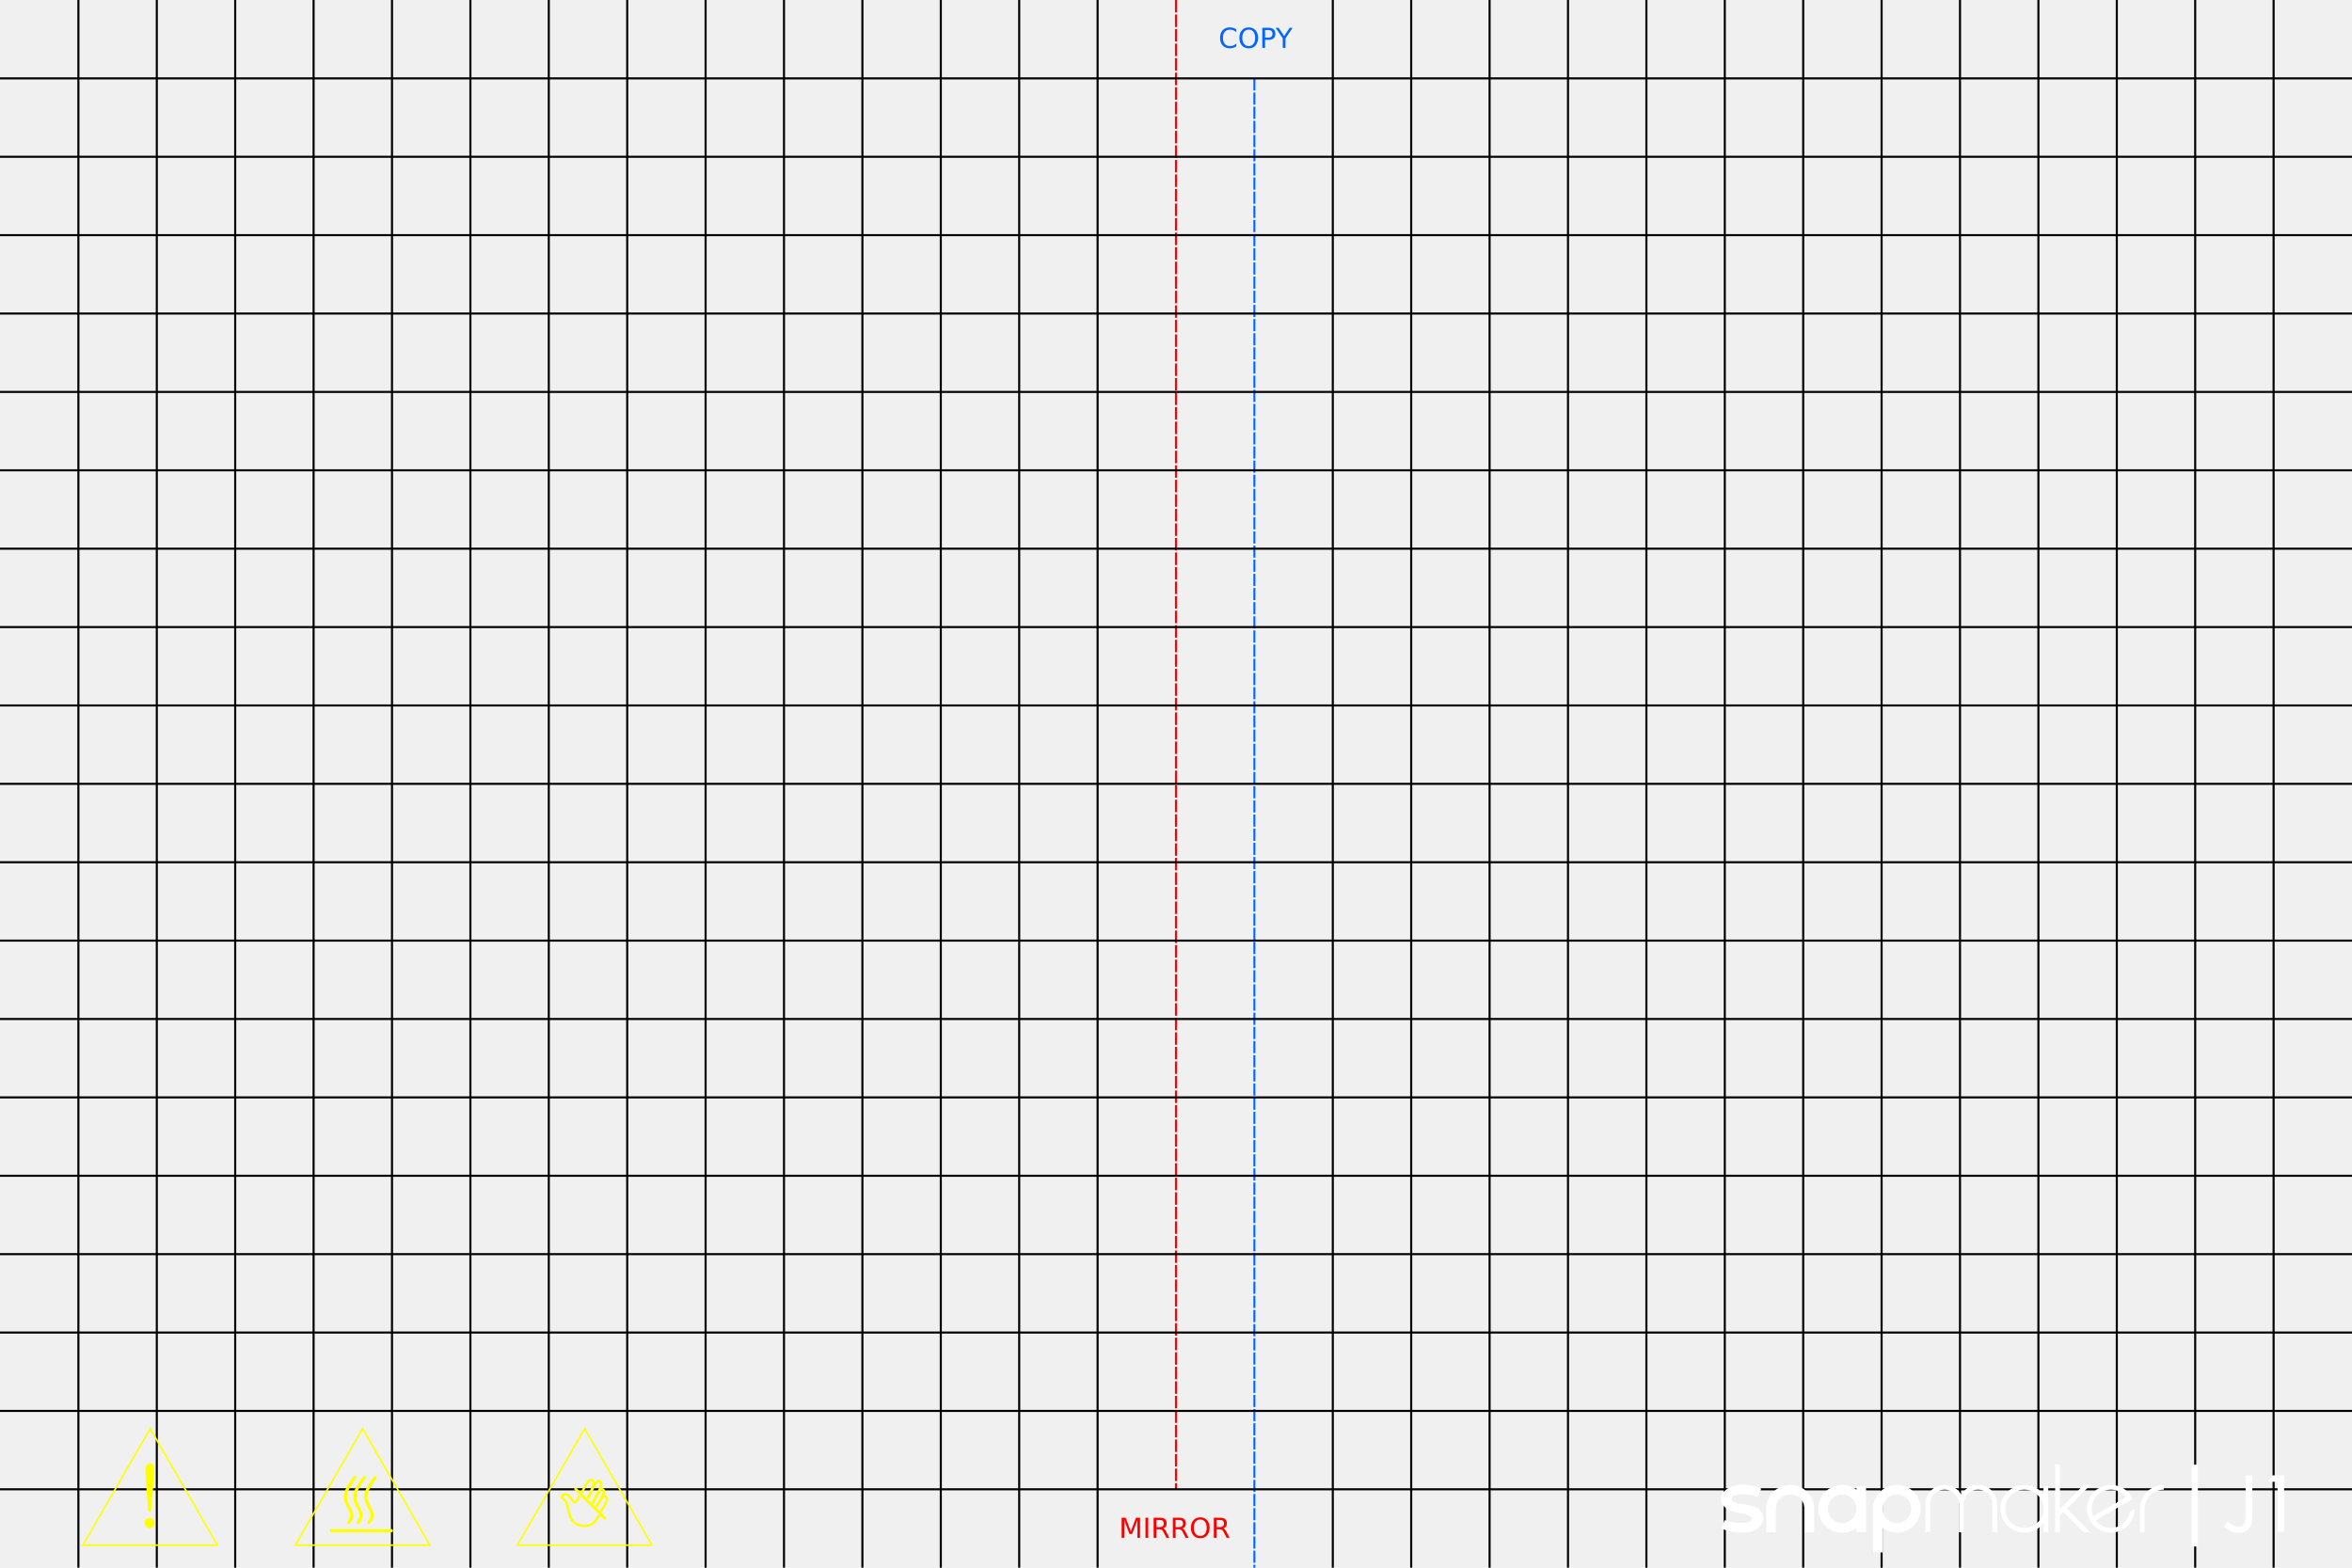
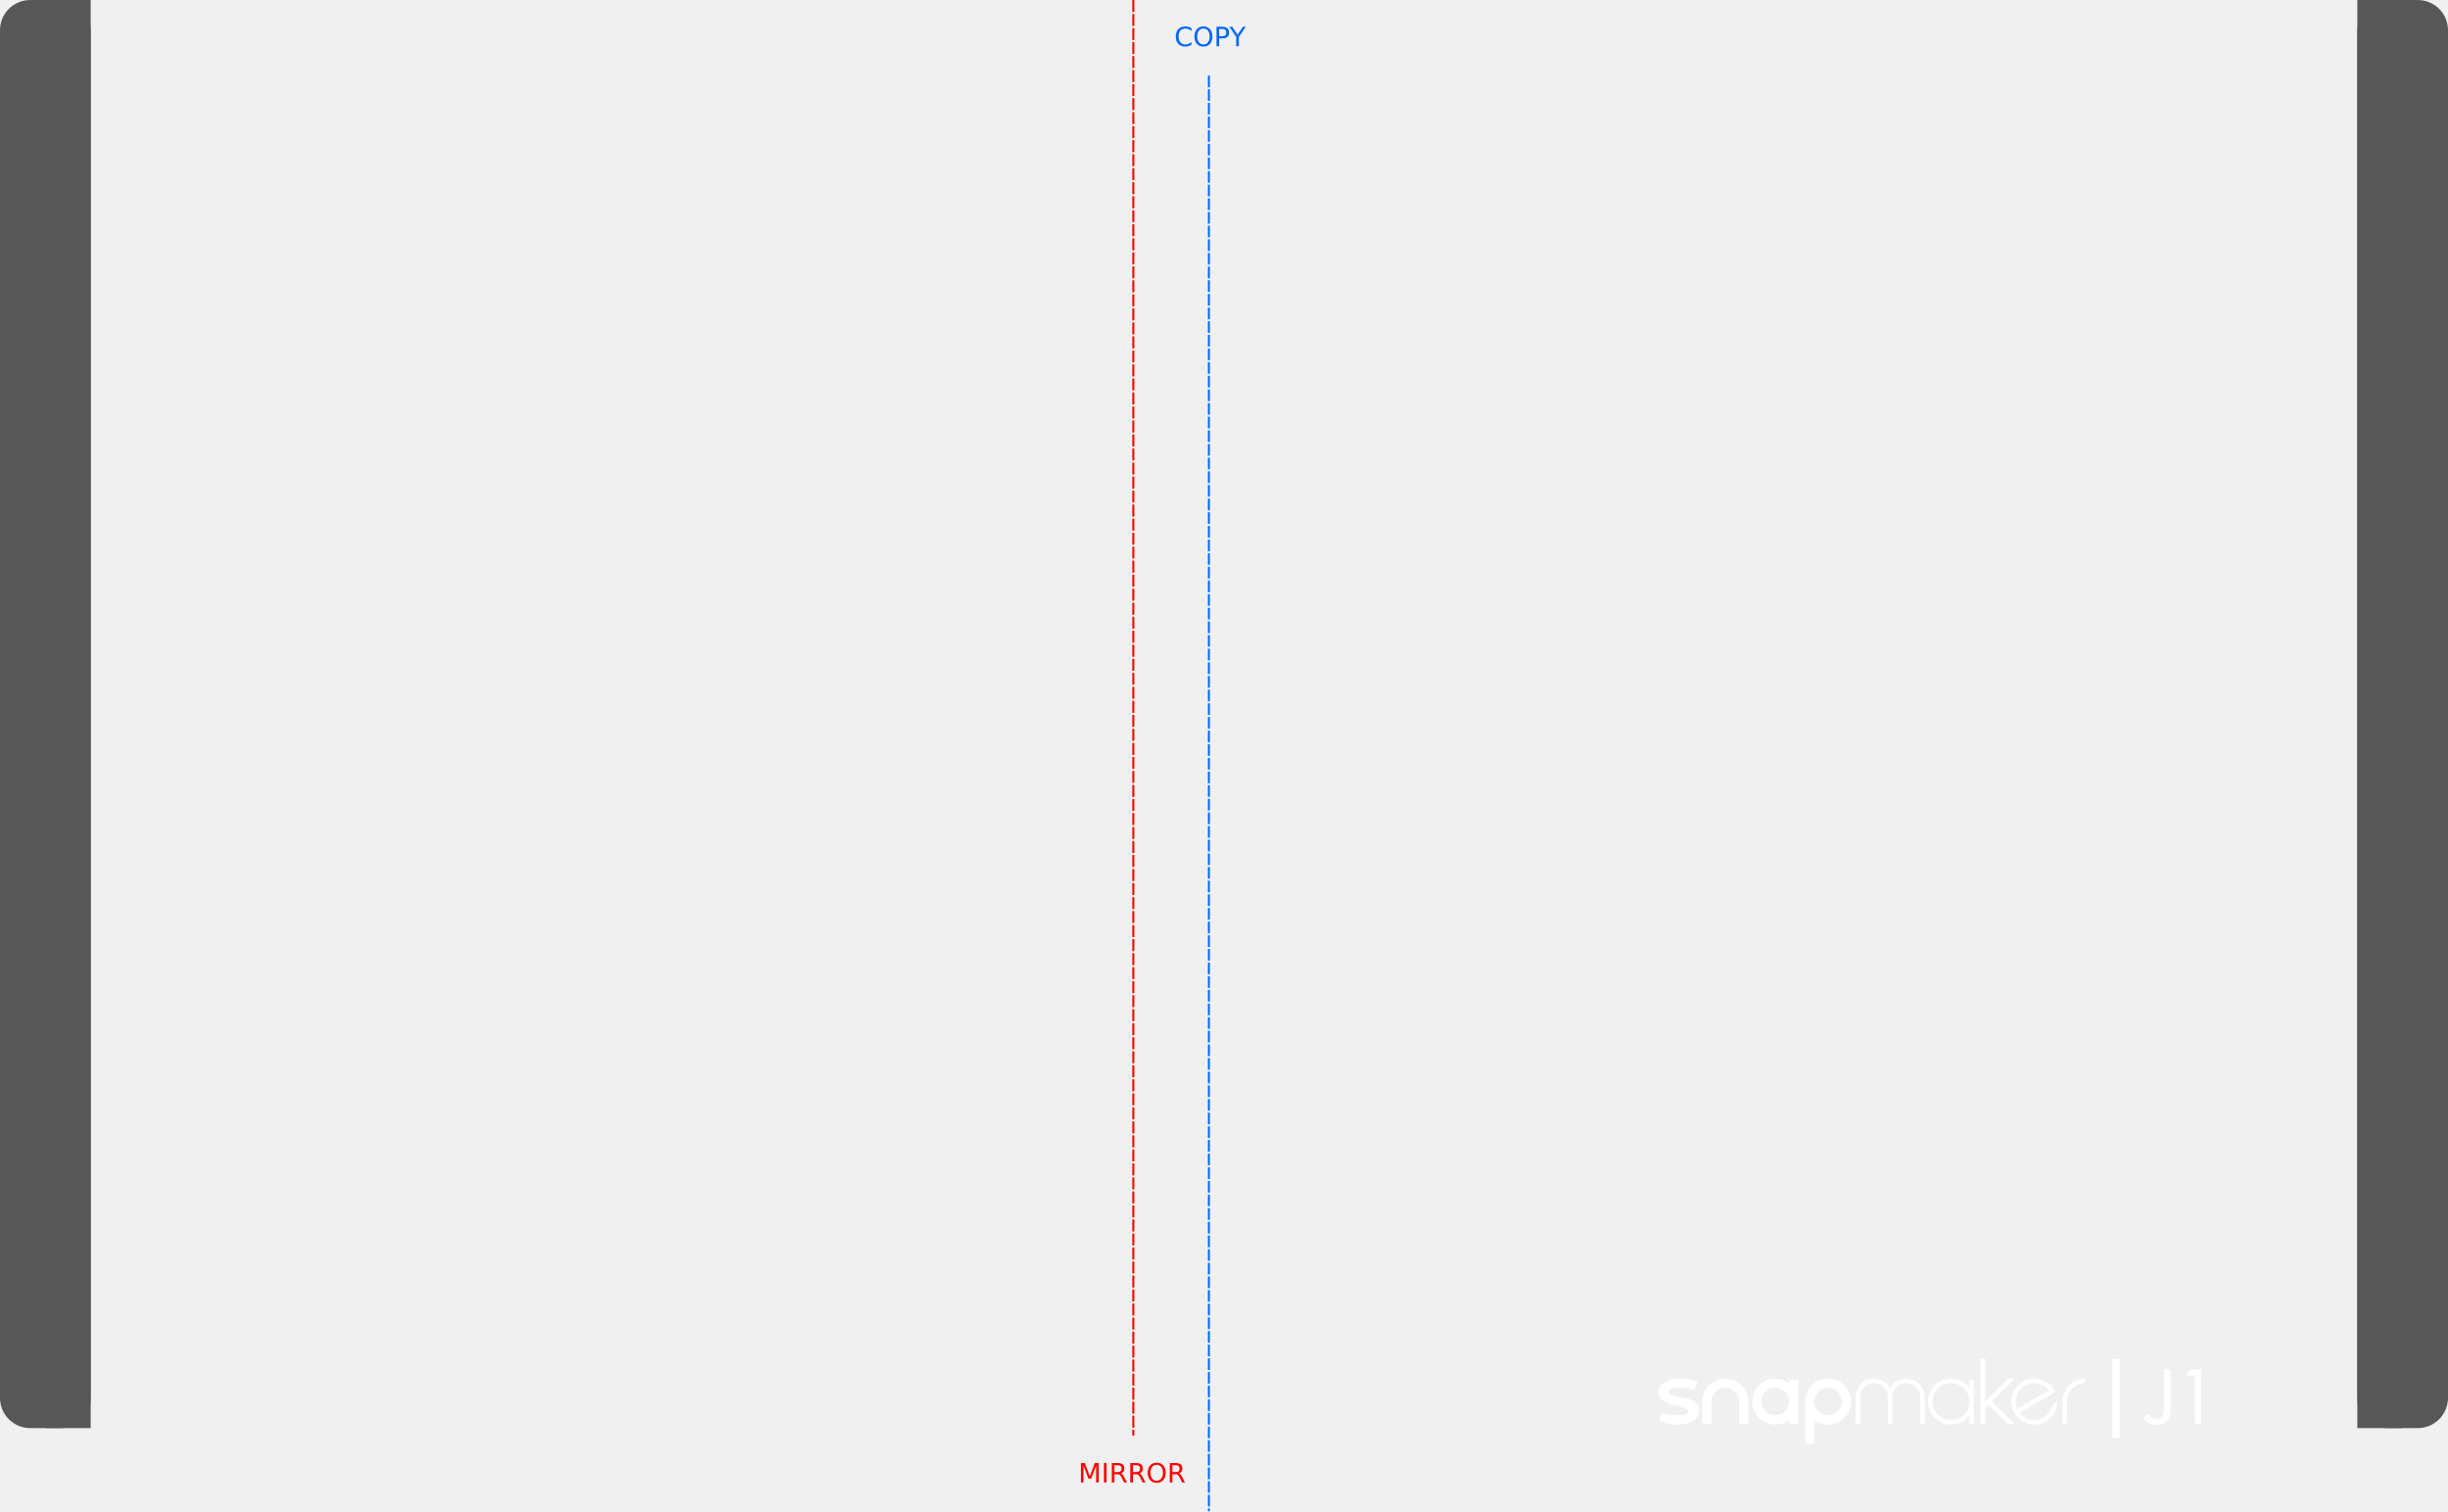
- <svg xmlns="http://www.w3.org/2000/svg" xml:space="preserve" id="svg5" version="1.1" viewBox="0 0 300 200" height="200mm" width="300mm">
-   <defs id="defs2">
-     <clipPath id="clipPath16">
-       <path d="M 0,858.9 H 1207.6 V 0 H 0 Z" id="path362" />
-     </clipPath>
-   </defs>
-   <g id="g15224" style="display:inline">
-     <g id="g15076" style="display:inline">
-       <path style="fill:none;stroke:#000000;stroke-width:0.265" d="M 10,0 V 200" id="path15018" />
-       <path style="fill:none;stroke:#000000;stroke-width:0.265" d="M 20,0 V 200" id="path15020" />
-       <path style="fill:none;stroke:#000000;stroke-width:0.265" d="M 30,0 V 200" id="path15022" />
-       <path style="fill:none;stroke:#000000;stroke-width:0.265" d="M 40,0 V 200" id="path15024" />
-       <path style="fill:none;stroke:#000000;stroke-width:0.265" d="M 50,0 V 200" id="path15026" />
-       <path style="fill:none;stroke:#000000;stroke-width:0.265" d="M 60,0 V 200" id="path15028" />
-       <path style="fill:none;stroke:#000000;stroke-width:0.265" d="M 70,0 V 200" id="path15030" />
-       <path style="fill:none;stroke:#000000;stroke-width:0.265" d="M 80,0 V 200" id="path15032" />
-       <path style="fill:none;stroke:#000000;stroke-width:0.265" d="M 90,0 V 200" id="path15034" />
-       <path style="fill:none;stroke:#000000;stroke-width:0.265" d="M 100,0 V 200" id="path15036" />
-       <path style="fill:none;stroke:#000000;stroke-width:0.265" d="M 110,0 V 200" id="path15038" />
-       <path style="fill:none;stroke:#000000;stroke-width:0.265" d="M 120,0 V 200" id="path15040" />
-       <path style="fill:none;stroke:#000000;stroke-width:0.265" d="M 130,0 V 200" id="path15042" />
-       <path style="fill:none;stroke:#000000;stroke-width:0.265" d="M 140,0 V 200" id="path15044" />
-       <path style="display:inline;fill:#00112b;stroke:#0066ff;stroke-width:0.258;stroke-dasharray:1.548, 0.258;stroke-dashoffset:0;stroke-opacity:1" d="M 160,10 V 200" id="path15048" />
-       <path style="fill:none;stroke:#ff0000;stroke-width:0.265;stroke-dasharray:1.59, 0.265;stroke-dashoffset:0;stroke-opacity:1" d="M 150,0 V 190" id="path15046" />
-       <path style="fill:none;stroke:#000000;stroke-width:0.265" d="M 170,0 V 200" id="path15050" />
-       <path style="fill:none;stroke:#000000;stroke-width:0.265" d="M 180,0 V 200" id="path15052" />
-       <path style="fill:none;stroke:#000000;stroke-width:0.265" d="M 190,0 V 200" id="path15054" />
-       <path style="fill:none;stroke:#000000;stroke-width:0.265" d="M 200,0 V 200" id="path15056" />
-       <path style="fill:none;stroke:#000000;stroke-width:0.265" d="M 210,0 V 200" id="path15058" />
-       <path style="fill:none;stroke:#000000;stroke-width:0.265" d="M 220,0 V 200" id="path15060" />
-       <path style="fill:none;stroke:#000000;stroke-width:0.265" d="M 230,0 V 200" id="path15062" />
-       <path style="fill:none;stroke:#000000;stroke-width:0.265" d="M 240,0 V 200" id="path15064" />
-       <path style="fill:none;stroke:#000000;stroke-width:0.265" d="M 250,0 V 200" id="path15066" />
-       <path style="fill:none;stroke:#000000;stroke-width:0.265" d="M 260,0 V 200" id="path15068" />
-       <path style="fill:none;stroke:#000000;stroke-width:0.265" d="M 270,0 V 200" id="path15070" />
-       <path style="fill:none;stroke:#000000;stroke-width:0.265" d="M 280,0 V 200" id="path15072" />
-       <path style="fill:none;stroke:#000000;stroke-width:0.265" d="M 290,0 V 200" id="path15074" />
-       <g aria-label="MIRROR" id="text16399" style="font-size:10.583px;line-height:1.25;letter-spacing:0px;word-spacing:0px;display:inline;stroke-width:0.265">
-         <path d="m 143.064,193.622 h 0.518 l 0.656,1.75 0.66,-1.75 h 0.518 v 2.572 h -0.339 v -2.258 l -0.663,1.764 h -0.35 l -0.663,-1.764 v 2.258 h -0.338 z" style="font-size:3.528px;-inkscape-font-specification:'sans-serif, Normal';fill:#ff0000" id="path17403" />
-         <path d="m 146.107,193.622 h 0.348 v 2.572 h -0.348 z" style="font-size:3.528px;-inkscape-font-specification:'sans-serif, Normal';fill:#ff0000" id="path17405" />
-         <path d="m 148.367,194.988 q 0.112,0.038 0.217,0.162 0.107,0.124 0.214,0.341 l 0.353,0.703 h -0.374 l -0.329,-0.66 q -0.127,-0.258 -0.248,-0.343 -0.119,-0.084 -0.326,-0.084 h -0.379 v 1.087 h -0.348 v -2.572 h 0.785 q 0.441,0 0.658,0.184 0.217,0.184 0.217,0.556 0,0.243 -0.114,0.403 -0.112,0.16 -0.327,0.222 z m -0.872,-1.08 v 0.913 h 0.438 q 0.252,0 0.379,-0.115 0.129,-0.117 0.129,-0.343 0,-0.226 -0.129,-0.339 -0.127,-0.115 -0.379,-0.115 z" style="font-size:3.528px;-inkscape-font-specification:'sans-serif, Normal';fill:#ff0000" id="path17407" />
-         <path d="m 150.818,194.988 q 0.112,0.038 0.217,0.162 0.107,0.124 0.214,0.341 l 0.353,0.703 h -0.374 l -0.329,-0.66 q -0.127,-0.258 -0.248,-0.343 -0.119,-0.084 -0.326,-0.084 h -0.379 v 1.087 h -0.348 v -2.572 h 0.785 q 0.441,0 0.658,0.184 0.217,0.184 0.217,0.556 0,0.243 -0.114,0.403 -0.112,0.16 -0.327,0.222 z m -0.872,-1.08 v 0.913 h 0.438 q 0.251,0 0.379,-0.115 0.129,-0.117 0.129,-0.343 0,-0.226 -0.129,-0.339 -0.127,-0.115 -0.379,-0.115 z" style="font-size:3.528px;-inkscape-font-specification:'sans-serif, Normal';fill:#ff0000" id="path17409" />
-         <path d="m 153.094,193.858 q -0.379,0 -0.603,0.282 -0.222,0.282 -0.222,0.77 0,0.486 0.222,0.768 0.224,0.282 0.603,0.282 0.379,0 0.599,-0.282 0.222,-0.282 0.222,-0.768 0,-0.487 -0.222,-0.77 -0.22,-0.282 -0.599,-0.282 z m 0,-0.282 q 0.541,0 0.865,0.363 0.324,0.362 0.324,0.972 0,0.608 -0.324,0.972 -0.324,0.362 -0.865,0.362 -0.543,0 -0.868,-0.362 -0.324,-0.362 -0.324,-0.972 0,-0.61 0.324,-0.972 0.326,-0.363 0.868,-0.363 z" style="font-size:3.528px;-inkscape-font-specification:'sans-serif, Normal';fill:#ff0000" id="path17411" />
-         <path d="m 156.046,194.988 q 0.112,0.038 0.217,0.162 0.107,0.124 0.214,0.341 l 0.353,0.703 h -0.374 l -0.329,-0.66 q -0.127,-0.258 -0.248,-0.343 -0.119,-0.084 -0.326,-0.084 h -0.379 v 1.087 h -0.348 v -2.572 h 0.785 q 0.441,0 0.658,0.184 0.217,0.184 0.217,0.556 0,0.243 -0.114,0.403 -0.112,0.16 -0.327,0.222 z m -0.872,-1.08 v 0.913 h 0.438 q 0.251,0 0.379,-0.115 0.129,-0.117 0.129,-0.343 0,-0.226 -0.129,-0.339 -0.127,-0.115 -0.379,-0.115 z" style="font-size:3.528px;-inkscape-font-specification:'sans-serif, Normal';fill:#ff0000" id="path17413" />
+ <svg xmlns="http://www.w3.org/2000/svg" width="324px" height="200px" viewBox="0 0 324 200" version="1.1">
+   <g id="Page-1" stroke="none" stroke-width="1" fill="none" fill-rule="evenodd">
+     <g id="J1_texture">
+       <g id="g15076" transform="translate(9.5, 0)">
+         <line x1="150.5" y1="10" x2="150.5" y2="200" id="path15048" stroke="#0066FF" stroke-width="0.258" fill="#00112B" fill-rule="nonzero" stroke-dasharray="1.548,0.258" />
+         <line x1="140.5" y1="0" x2="140.5" y2="190" id="path15046" stroke="#FF0000" stroke-width="0.265" stroke-dasharray="1.59,0.265" />
+         <g id="text16399" transform="translate(133.5635, 193.5759)" fill="#FF0000" fill-rule="nonzero">
+           <polygon id="path17403" points="2.84217094e-14 0.047 0.518 0.047 1.175 1.797 1.835 0.047 2.353 0.047 2.353 2.618 2.014 2.618 2.014 0.36 1.35 2.124 1.001 2.124 0.338 0.36 0.338 2.618 5.68434189e-14 2.618" />
+           <polygon id="path17405" points="3.044 0.047 3.392 0.047 3.392 2.618 3.044 2.618" />
+           <path d="M5.304,1.412 C5.378,1.438 5.451,1.492 5.521,1.574 C5.592,1.657 5.663,1.771 5.734,1.915 L6.087,2.618 L5.714,2.618 L5.385,1.959 C5.3,1.786 5.217,1.672 5.137,1.616 C5.057,1.559 4.949,1.531 4.811,1.531 L4.432,1.531 L4.432,2.618 L4.084,2.618 L4.084,0.047 L4.87,0.047 C5.164,0.047 5.383,0.108 5.528,0.231 C5.672,0.354 5.745,0.539 5.745,0.787 C5.745,0.949 5.707,1.083 5.631,1.19 C5.556,1.297 5.447,1.371 5.304,1.413 L5.304,1.412 Z M4.432,0.332 L4.432,1.245 L4.87,1.245 C5.037,1.245 5.164,1.207 5.249,1.13 C5.335,1.052 5.378,0.938 5.378,0.787 C5.378,0.637 5.335,0.524 5.249,0.448 C5.164,0.371 5.037,0.332 4.87,0.332 L4.432,0.332 Z" id="path17407" />
+           <path d="M7.755,1.412 C7.83,1.438 7.902,1.492 7.972,1.574 C8.043,1.657 8.114,1.771 8.186,1.915 L8.539,2.618 L8.165,2.618 L7.836,1.959 C7.751,1.786 7.668,1.672 7.588,1.616 C7.509,1.559 7.4,1.531 7.262,1.531 L6.883,1.531 L6.883,2.618 L6.535,2.618 L6.535,0.047 L7.321,0.047 C7.615,0.047 7.834,0.108 7.979,0.231 C8.124,0.354 8.196,0.539 8.196,0.787 C8.196,0.949 8.158,1.083 8.082,1.19 C8.008,1.297 7.898,1.371 7.755,1.413 L7.755,1.412 Z M6.883,0.332 L6.883,1.245 L7.321,1.245 C7.488,1.245 7.615,1.207 7.7,1.13 C7.786,1.052 7.829,0.938 7.829,0.787 C7.829,0.637 7.786,0.524 7.7,0.448 C7.615,0.371 7.488,0.332 7.321,0.332 L6.883,0.332 Z" id="path17409" />
+           <path d="M10.03,0.282 C9.778,0.282 9.577,0.377 9.428,0.565 C9.279,0.753 9.205,1.01 9.205,1.335 C9.205,1.659 9.279,1.915 9.428,2.103 C9.577,2.292 9.778,2.386 10.03,2.386 C10.283,2.386 10.483,2.292 10.63,2.103 C10.778,1.915 10.852,1.659 10.852,1.335 C10.852,1.01 10.778,0.753 10.63,0.565 C10.483,0.377 10.283,0.282 10.03,0.282 Z M10.03,0 C10.391,0 10.679,0.121 10.895,0.363 C11.111,0.605 11.219,0.928 11.219,1.335 C11.219,1.74 11.111,2.064 10.895,2.306 C10.679,2.548 10.391,2.668 10.03,2.668 C9.669,2.668 9.379,2.548 9.162,2.306 C8.946,2.065 8.838,1.741 8.838,1.335 C8.838,0.928 8.946,0.605 9.162,0.363 C9.379,0.121 9.669,0 10.03,0 Z" id="path17411" />
+           <path d="M12.983,1.412 C13.057,1.438 13.13,1.492 13.2,1.574 C13.271,1.657 13.342,1.771 13.413,1.915 L13.767,2.618 L13.393,2.618 L13.064,1.959 C12.979,1.786 12.896,1.672 12.816,1.616 C12.737,1.559 12.628,1.531 12.49,1.531 L12.111,1.531 L12.111,2.618 L11.763,2.618 L11.763,0.047 L12.549,0.047 C12.843,0.047 13.062,0.108 13.207,0.231 C13.351,0.354 13.424,0.539 13.424,0.787 C13.424,0.949 13.386,1.083 13.31,1.19 C13.235,1.297 13.126,1.371 12.983,1.413 L12.983,1.412 Z M12.111,0.332 L12.111,1.245 L12.549,1.245 C12.716,1.245 12.843,1.207 12.928,1.13 C13.014,1.052 13.057,0.938 13.057,0.787 C13.057,0.637 13.014,0.524 12.928,0.448 C12.843,0.371 12.716,0.332 12.549,0.332 L12.111,0.332 Z" id="path17413" />
+         </g>
+         <g id="text16407" transform="translate(146.1225, 3.496344)" fill="#0066FF" fill-rule="nonzero">
+           <path d="M2.074,0.245 L2.074,0.612 C1.957,0.502 1.832,0.421 1.698,0.367 C1.566,0.313 1.426,0.286 1.276,0.286 C0.982,0.286 0.757,0.376 0.601,0.556 C0.445,0.736 0.367,0.995 0.367,1.335 C0.367,1.674 0.445,1.933 0.601,2.114 C0.757,2.293 0.982,2.382 1.276,2.382 C1.426,2.382 1.566,2.355 1.698,2.301 C1.832,2.247 1.957,2.166 2.074,2.057 L2.074,2.42 C1.952,2.503 1.823,2.565 1.686,2.606 C1.551,2.648 1.407,2.668 1.256,2.668 C0.866,2.668 0.56,2.549 0.336,2.312 C0.112,2.073 0,1.747 0,1.335 C0,0.922 0.112,0.596 0.336,0.358 C0.56,0.119 0.866,-4.4408921e-16 1.256,-4.4408921e-16 C1.41,-4.4408921e-16 1.554,0.021 1.69,0.062 C1.826,0.102 1.955,0.163 2.074,0.245 L2.074,0.245 Z" id="path17394" />
+           <path d="M3.655,0.282 C3.403,0.282 3.202,0.377 3.052,0.565 C2.904,0.753 2.83,1.01 2.83,1.335 C2.83,1.659 2.904,1.915 3.052,2.103 C3.202,2.292 3.403,2.386 3.655,2.386 C3.908,2.386 4.108,2.292 4.255,2.103 C4.403,1.915 4.477,1.659 4.477,1.335 C4.477,1.01 4.403,0.753 4.255,0.565 C4.108,0.377 3.908,0.282 3.655,0.282 Z M3.655,2e-07 C4.016,2e-07 4.304,0.121 4.52,0.363 C4.736,0.605 4.844,0.928 4.844,1.335 C4.844,1.74 4.736,2.064 4.52,2.306 C4.304,2.548 4.016,2.668 3.655,2.668 C3.294,2.668 3.004,2.548 2.787,2.306 C2.571,2.065 2.463,1.741 2.463,1.335 C2.463,0.928 2.571,0.605 2.787,0.363 C3.004,0.121 3.294,2e-07 3.655,2e-07 Z" id="path17396" />
+           <path d="M5.736,0.332 L5.736,1.299 L6.174,1.299 C6.336,1.299 6.461,1.257 6.549,1.173 C6.638,1.089 6.682,0.97 6.682,0.815 C6.682,0.661 6.638,0.542 6.549,0.458 C6.461,0.374 6.336,0.332 6.174,0.332 L5.736,0.332 Z M5.388,0.047 L6.174,0.047 C6.462,0.047 6.679,0.112 6.826,0.243 C6.975,0.373 7.049,0.563 7.049,0.815 C7.049,1.069 6.975,1.26 6.826,1.39 C6.679,1.52 6.462,1.585 6.174,1.585 L5.736,1.585 L5.736,2.618 L5.388,2.618 L5.388,0.047 Z" id="path17398" />
+           <polygon id="path17400" points="7.085 0.047 7.459 0.047 8.172 1.104 8.88 0.047 9.254 0.047 8.344 1.394 8.344 2.618 7.994 2.618 7.994 1.394" />
+         </g>
      </g>
-       <g aria-label="COPY" id="text16407" style="font-size:10.583px;line-height:1.25;letter-spacing:0px;word-spacing:0px;display:inline;fill:#0066ff;stroke-width:0.265">
-         <path d="m 157.696,3.741 v 0.367 q -0.176,-0.164 -0.376,-0.245 -0.198,-0.081 -0.422,-0.081 -0.441,0 -0.675,0.27 -0.234,0.269 -0.234,0.779 0,0.508 0.234,0.779 0.234,0.269 0.675,0.269 0.224,0 0.422,-0.081 0.2,-0.081 0.376,-0.245 v 0.363 q -0.183,0.124 -0.388,0.186 -0.203,0.062 -0.431,0.062 -0.584,0 -0.92,-0.357 -0.336,-0.358 -0.336,-0.977 0,-0.62 0.336,-0.977 0.336,-0.358 0.92,-0.358 0.231,0 0.434,0.062 0.205,0.06 0.384,0.183 z" style="font-size:3.528px;-inkscape-font-specification:'sans-serif, Normal'" id="path17394" />
-         <path d="m 159.278,3.779 q -0.379,0 -0.603,0.282 -0.222,0.282 -0.222,0.77 0,0.486 0.222,0.768 0.224,0.282 0.603,0.282 0.379,0 0.599,-0.282 0.222,-0.282 0.222,-0.768 0,-0.487 -0.222,-0.77 -0.22,-0.282 -0.599,-0.282 z m 0,-0.282 q 0.541,0 0.865,0.363 0.324,0.362 0.324,0.972 0,0.608 -0.324,0.972 -0.324,0.362 -0.865,0.362 -0.543,0 -0.868,-0.362 -0.324,-0.362 -0.324,-0.972 0,-0.61 0.324,-0.972 0.326,-0.363 0.868,-0.363 z" style="font-size:3.528px;-inkscape-font-specification:'sans-serif, Normal'" id="path17396" />
-         <path d="m 161.359,3.829 v 0.966 h 0.438 q 0.243,0 0.376,-0.126 0.133,-0.126 0.133,-0.358 0,-0.231 -0.133,-0.357 -0.133,-0.126 -0.376,-0.126 z m -0.348,-0.286 h 0.785 q 0.432,0 0.653,0.196 0.222,0.195 0.222,0.572 0,0.381 -0.222,0.575 -0.22,0.195 -0.653,0.195 h -0.438 v 1.034 h -0.348 z" style="font-size:3.528px;-inkscape-font-specification:'sans-serif, Normal'" id="path17398" />
-         <path d="m 162.707,3.543 h 0.374 l 0.713,1.058 0.708,-1.058 h 0.374 l -0.909,1.347 v 1.225 h -0.35 V 4.89 Z" style="font-size:3.528px;-inkscape-font-specification:'sans-serif, Normal'" id="path17400" />
+       <g id="layer3" transform="translate(219.4904, 179.8123)" fill="#FFFFFF" fill-rule="nonzero">
+         <rect id="rect527" x="60.068" y="0.048" width="1" height="10.431" />
+         <g id="text611" transform="translate(64.17531, 1.406665)">
+           <path d="M3.621,4.828 C3.621,5.489 3.569,5.979 3.464,6.3 C3.366,6.621 3.17,6.879 2.875,7.075 C2.587,7.265 2.273,7.36 1.933,7.36 C1.6,7.36 1.289,7.307 1.001,7.203 C0.72,7.098 0.386,6.879 0,6.545 L0.451,5.878 C0.831,6.153 1.119,6.336 1.315,6.428 C1.511,6.519 1.701,6.565 1.884,6.565 C2.074,6.565 2.247,6.496 2.404,6.359 C2.561,6.221 2.659,6.045 2.699,5.829 C2.744,5.606 2.767,5.263 2.767,4.799 L2.767,2.84217094e-14 L3.621,2.84217094e-14 L3.621,4.828 Z" id="path3063" />
+           <polygon id="path3065" points="7.674 7.183 6.84 7.183 6.84 0.824 5.672 0.824 6.182 2.84217094e-14 7.674 2.84217094e-14" />
+         </g>
+         <g id="g17284" transform="translate(28.252, 5.621945) scale(-1, 1) rotate(-180) translate(-28.252, -5.621945) ">
+           <g id="g17250" transform="translate(5.800571, 2.574749)">
+             <path d="M3.05,6.045 C1.365,6.045 0,4.68 0,2.996 L0,0 L1.22,0 L1.22,2.996 L1.22,2.996 C1.22,4.006 2.039,4.826 3.05,4.826 C4.06,4.826 4.879,4.006 4.879,2.996 L4.879,2.996 L4.879,0 L6.099,0 L6.099,2.996 C6.099,4.68 4.734,6.045 3.05,6.045" id="path17248" />
+           </g>
+           <g id="g17254" transform="translate(12.42722, 2.521056)">
+             <path d="M3.05,1.22 C2.039,1.22 1.22,2.039 1.22,3.049 C1.22,4.06 2.039,4.879 3.05,4.879 C4.06,4.879 4.879,4.06 4.879,3.049 C4.879,2.039 4.06,1.22 3.05,1.22 M4.879,5.908 L4.879,5.489 C4.37,5.872 3.736,6.099 3.05,6.099 C1.365,6.099 0,4.734 0,3.049 C0,1.365 1.365,0 3.05,0 C3.736,0 4.37,0.227 4.879,0.61 L4.879,0.054 L6.099,0.054 L6.099,5.908 L4.879,5.908 Z" id="path17252" />
+           </g>
+           <g id="g17258" transform="translate(19.40492, 0)">
+             <path d="M3.049,3.741 C2.039,3.741 1.22,4.56 1.22,5.571 C1.22,6.581 2.039,7.4 3.049,7.4 C4.06,7.4 4.879,6.581 4.879,5.571 C4.879,4.56 4.06,3.741 3.049,3.741 M3.049,8.62 C1.365,8.62 0,7.255 0,5.571 L0,0 L1.22,0 L1.22,3.131 C1.729,2.748 2.363,2.521 3.049,2.521 C4.734,2.521 6.099,3.886 6.099,5.571 C6.099,7.255 4.734,8.62 3.049,8.62" id="path17256" />
+           </g>
+           <g id="g17262" transform="translate(35.66959, 2.520734)">
+             <path d="M3.05,0.61 C1.702,0.61 0.61,1.702 0.61,3.05 C0.61,4.397 1.702,5.489 3.05,5.489 C4.397,5.489 5.489,4.397 5.489,3.05 C5.489,1.702 4.397,0.61 3.05,0.61 M5.489,5.908 L5.489,4.879 C4.933,5.62 4.047,6.099 3.05,6.099 C1.365,6.099 0,4.734 0,3.05 C0,1.365 1.365,0 3.05,0 C4.047,0 4.933,0.479 5.489,1.22 L5.489,0.054 L6.099,0.054 L6.099,5.908 L5.489,5.908 Z" id="path17260" />
+           </g>
+           <g id="g17266" transform="translate(26.10201, 2.574829)">
+             <path d="M9.148,3.643 C9.127,4.973 8.044,6.045 6.709,6.045 C5.79,6.045 4.99,5.537 4.574,4.787 C4.158,5.537 3.358,6.045 2.44,6.045 C1.105,6.045 0.021,4.973 0.001,3.643 L0,3.643 L0,0 L0.61,0 L0.61,3.606 C0.61,4.616 1.429,5.435 2.44,5.435 C3.45,5.435 4.269,4.616 4.269,3.606 L4.269,0 L4.879,0 L4.879,3.606 C4.879,4.616 5.698,5.435 6.709,5.435 C7.719,5.435 8.539,4.616 8.539,3.606 L8.539,0 L9.149,0 L9.149,3.643 L9.148,3.643 Z" id="path17264" />
+           </g>
+           <g id="g17270" transform="translate(46.70169, 2.520868)">
+             <path d="M1.83,5.163 C2.907,5.785 4.262,5.491 4.993,4.524 L0.802,2.104 C0.33,3.221 0.753,4.541 1.83,5.163 M5.46,2.675 C5.35,1.971 4.935,1.321 4.27,0.937 C3.192,0.315 1.839,0.609 1.107,1.576 L5.83,4.303 C5.789,4.395 5.742,4.486 5.691,4.575 C4.849,6.033 2.984,6.533 1.525,5.691 C0.067,4.849 -0.433,2.984 0.409,1.525 C1.251,0.067 3.116,-0.433 4.575,0.409 C5.55,0.972 6.096,1.993 6.099,3.044 L5.46,2.675 Z" id="path17268" />
+           </g>
+           <g id="g17274" transform="translate(42.64963, 2.57499)">
+             <polygon id="path17272" points="4.515 6.046 3.652 6.046 0.61 3.004 0.61 8.669 0 8.669 0 0 0.61 0 0.61 2.141 1.046 2.577 3.624 0 4.486 0 1.478 3.009" />
+           </g>
+           <g id="g17278" transform="translate(53.4544, 2.57499)">
+             <path d="M0,2.996 C0,2.994 0,2.992 0,2.991 L0,0 L0.61,0 L0.61,2.991 L0.61,2.991 C0.61,2.992 0.61,2.994 0.61,2.996 C0.61,4.343 1.702,5.435 3.05,5.435 L3.05,6.045 C1.365,6.045 0,4.68 0,2.996" id="path17276" />
+           </g>
+           <g id="g17282" transform="translate(-0, 2.522703)">
+             <path d="M2.2,3.741 C1.666,3.834 1.327,4.142 1.378,4.405 C1.449,4.78 2.028,4.877 2.811,4.902 C3.857,4.934 4.721,4.573 4.721,4.573 C4.721,4.573 5.042,5.324 5.165,5.609 C4.242,6.034 3.282,6.128 2.822,6.128 C1.226,6.128 0,5.278 0,4.325 C0,3.288 1.229,2.62 2.412,2.507 C3.379,2.415 3.973,2.057 3.939,1.717 C3.909,1.417 3.411,1.268 2.861,1.242 C2.385,1.219 1.467,1.238 0.502,1.6 C0.432,1.434 0.171,0.814 0.059,0.55 C0.303,0.428 1.535,-0.125 3.136,0.026 C4.647,0.168 5.547,1.157 5.439,1.958 C5.227,3.528 3.133,3.578 2.2,3.741" id="path17280" />
+           </g>
+         </g>
      </g>
-     </g>
-     <g id="g15116" style="display:inline">
-       <path style="fill:none;stroke:#000000;stroke-width:0.265" d="M 0,10 H 300" id="path15078" />
-       <path style="fill:none;stroke:#000000;stroke-width:0.265" d="M 0,20 H 300" id="path15080" />
-       <path style="fill:none;stroke:#000000;stroke-width:0.265" d="M 0,30 H 300" id="path15082" />
-       <path style="fill:none;stroke:#000000;stroke-width:0.265" d="M 0,40 H 300" id="path15084" />
-       <path style="fill:none;stroke:#000000;stroke-width:0.265" d="M 0,50 H 300" id="path15086" />
-       <path style="fill:none;stroke:#000000;stroke-width:0.265" d="M 0,60 H 300" id="path15088" />
-       <path style="fill:none;stroke:#000000;stroke-width:0.265" d="M 0,70 H 300" id="path15090" />
-       <path style="fill:none;stroke:#000000;stroke-width:0.265" d="M 0,80 H 300" id="path15092" />
-       <path style="fill:none;stroke:#000000;stroke-width:0.265" d="M 0,90 H 300" id="path15094" />
-       <path style="fill:none;stroke:#000000;stroke-width:0.265" d="M 0,100 H 300" id="path15096" />
-       <path style="fill:none;stroke:#000000;stroke-width:0.265" d="M 0,110 H 300" id="path15098" />
-       <path style="fill:none;stroke:#000000;stroke-width:0.265" d="M 0,120 H 300" id="path15100" />
-       <path style="fill:none;stroke:#000000;stroke-width:0.265" d="M 0,130 H 300" id="path15102" />
-       <path style="fill:none;stroke:#000000;stroke-width:0.265" d="M 0,140 H 300" id="path15104" />
-       <path style="fill:none;stroke:#000000;stroke-width:0.265" d="M 0,150 H 300" id="path15106" />
-       <path style="fill:none;stroke:#000000;stroke-width:0.265" d="M 0,160 H 300" id="path15108" />
-       <path style="fill:none;stroke:#000000;stroke-width:0.265" d="M 0,170 H 300" id="path15110" />
-       <path style="fill:none;stroke:#000000;stroke-width:0.265" d="M 0,180 H 300" id="path15112" />
-       <path style="fill:none;stroke:#000000;stroke-width:0.265" d="M 0,190 H 300" id="path15114" />
-     </g>
-     <g id="g15178" style="display:none">
-       <path style="fill:none;stroke:#000000;stroke-width:0.079" d="M 5,0 V 200" id="path15118" />
-       <path style="fill:none;stroke:#000000;stroke-width:0.079" d="M 15,0 V 200" id="path15120" />
-       <path style="fill:none;stroke:#000000;stroke-width:0.079" d="M 25,0 V 200" id="path15122" />
-       <path style="fill:none;stroke:#000000;stroke-width:0.079" d="M 35,0 V 200" id="path15124" />
-       <path style="fill:none;stroke:#000000;stroke-width:0.079" d="M 45,0 V 200" id="path15126" />
-       <path style="fill:none;stroke:#000000;stroke-width:0.079" d="M 55,0 V 200" id="path15128" />
-       <path style="fill:none;stroke:#000000;stroke-width:0.079" d="M 65,0 V 200" id="path15130" />
-       <path style="fill:none;stroke:#000000;stroke-width:0.079" d="M 75,0 V 200" id="path15132" />
-       <path style="fill:none;stroke:#000000;stroke-width:0.079" d="M 85,0 V 200" id="path15134" />
-       <path style="fill:none;stroke:#000000;stroke-width:0.079" d="M 95,0 V 200" id="path15136" />
-       <path style="fill:none;stroke:#000000;stroke-width:0.079" d="M 105,0 V 200" id="path15138" />
-       <path style="fill:none;stroke:#000000;stroke-width:0.079" d="M 115,0 V 200" id="path15140" />
-       <path style="fill:none;stroke:#000000;stroke-width:0.079" d="M 125,0 V 200" id="path15142" />
-       <path style="fill:none;stroke:#000000;stroke-width:0.079" d="M 135,0 V 200" id="path15144" />
-       <path style="fill:none;stroke:#000000;stroke-width:0.079" d="M 145,0 V 200" id="path15146" />
-       <path style="fill:none;stroke:#000000;stroke-width:0.079" d="M 155,0 V 200" id="path15148" />
-       <path style="fill:none;stroke:#000000;stroke-width:0.079" d="M 165,0 V 200" id="path15150" />
-       <path style="fill:none;stroke:#000000;stroke-width:0.079" d="M 175,0 V 200" id="path15152" />
-       <path style="fill:none;stroke:#000000;stroke-width:0.079" d="M 185,0 V 200" id="path15154" />
-       <path style="fill:none;stroke:#000000;stroke-width:0.079" d="M 195,0 V 200" id="path15156" />
-       <path style="fill:none;stroke:#000000;stroke-width:0.079" d="M 205,0 V 200" id="path15158" />
-       <path style="fill:none;stroke:#000000;stroke-width:0.079" d="M 215,0 V 200" id="path15160" />
-       <path style="fill:none;stroke:#000000;stroke-width:0.079" d="M 225,0 V 200" id="path15162" />
-       <path style="fill:none;stroke:#000000;stroke-width:0.079" d="M 235,0 V 200" id="path15164" />
-       <path style="fill:none;stroke:#000000;stroke-width:0.079" d="M 245,0 V 200" id="path15166" />
-       <path style="fill:none;stroke:#000000;stroke-width:0.079" d="M 255,0 V 200" id="path15168" />
-       <path style="fill:none;stroke:#000000;stroke-width:0.079" d="M 265,0 V 200" id="path15170" />
-       <path style="fill:none;stroke:#000000;stroke-width:0.079" d="M 275,0 V 200" id="path15172" />
-       <path style="fill:none;stroke:#000000;stroke-width:0.079" d="M 285,0 V 200" id="path15174" />
-       <path style="fill:none;stroke:#000000;stroke-width:0.079" d="M 295,0 V 200" id="path15176" />
-     </g>
-     <g id="g15220" style="display:none">
-       <path style="fill:none;stroke:#000000;stroke-width:0.079" d="M 0,5 H 300" id="path15180" />
-       <path style="fill:none;stroke:#000000;stroke-width:0.079" d="M 0,15 H 300" id="path15182" />
-       <path style="fill:none;stroke:#000000;stroke-width:0.079" d="M 0,25 H 300" id="path15184" />
-       <path style="fill:none;stroke:#000000;stroke-width:0.079" d="M 0,35 H 300" id="path15186" />
-       <path style="fill:none;stroke:#000000;stroke-width:0.079" d="M 0,45 H 300" id="path15188" />
-       <path style="fill:none;stroke:#000000;stroke-width:0.079" d="M 0,55 H 300" id="path15190" />
-       <path style="fill:none;stroke:#000000;stroke-width:0.079" d="M 0,65 H 300" id="path15192" />
-       <path style="fill:none;stroke:#000000;stroke-width:0.079" d="M 0,75 H 300" id="path15194" />
-       <path style="fill:none;stroke:#000000;stroke-width:0.079" d="M 0,85 H 300" id="path15196" />
-       <path style="fill:none;stroke:#000000;stroke-width:0.079" d="M 0,95 H 300" id="path15198" />
-       <path style="fill:none;stroke:#000000;stroke-width:0.079" d="M 0,105 H 300" id="path15200" />
-       <path style="fill:none;stroke:#000000;stroke-width:0.079" d="M 0,115 H 300" id="path15202" />
-       <path style="fill:none;stroke:#000000;stroke-width:0.079" d="M 0,125 H 300" id="path15204" />
-       <path style="fill:none;stroke:#000000;stroke-width:0.079" d="M 0,135 H 300" id="path15206" />
-       <path style="fill:none;stroke:#000000;stroke-width:0.079" d="M 0,145 H 300" id="path15208" />
-       <path style="fill:none;stroke:#000000;stroke-width:0.079" d="M 0,155 H 300" id="path15210" />
-       <path style="fill:none;stroke:#000000;stroke-width:0.079" d="M 0,165 H 300" id="path15212" />
-       <path style="fill:none;stroke:#000000;stroke-width:0.079" d="M 0,175 H 300" id="path15214" />
-       <path style="fill:none;stroke:#000000;stroke-width:0.079" d="M 0,185 H 300" id="path15216" />
-       <path style="fill:none;stroke:#000000;stroke-width:0.079" d="M 0,195 H 300" id="path15218" />
-     </g>
-     <rect x="0" y="0" width="300" height="200" style="fill:none;stroke:#000000;stroke-width:3.67183e-17" id="rect15222" />
-   </g>
-   <g id="layer3" style="display:inline">
-     <rect style="fill:#ffffff;stroke-width:0.155" id="rect527" width="0.782" height="10.431" x="279.558" y="186.861" />
-     <g aria-label="J1" id="text611" style="font-size:9.813px;line-height:1.25;font-family:'Heiti SC';-inkscape-font-specification:'Heiti SC';display:inline;fill:#ffffff;stroke-width:0.23">
-       <path d="m 287.287,193.047 q 0,0.991 -0.157,1.472 -0.147,0.481 -0.589,0.775 -0.432,0.285 -0.942,0.285 -0.5,0 -0.932,-0.157 -0.422,-0.157 -1.001,-0.657 l 0.451,-0.667 q 0.569,0.412 0.864,0.55 0.294,0.137 0.569,0.137 0.285,0 0.52,-0.206 0.236,-0.206 0.294,-0.53 0.069,-0.334 0.069,-1.03 v -4.799 h 0.854 z" id="path3063" />
-       <path d="m 291.339,195.402 h -0.834 v -6.359 h -1.168 l 0.51,-0.824 h 1.492 z" id="path3065" />
-     </g>
-     <g clip-path="url(#clipPath16)" id="g17284" transform="matrix(0.08049864,0,0,-0.08049864,199.0986,227.001)" style="display:inline;fill:#ffffff">
-       <g transform="translate(363.26,466.65)" id="g17250" style="fill:#ffffff">
-         <path d="m 0,0 c -20.922,0 -37.883,-16.96 -37.883,-37.883 v -37.213 h 15.153 v 37.213 h -0.002 c 0,12.555 10.178,22.733 22.732,22.733 12.555,0 22.732,-10.178 22.732,-22.733 h -0.003 v -37.213 h 15.154 v 37.213 C 37.883,-16.96 20.922,0 0,0" fill="#3f3b3a" id="path17248" style="fill:#ffffff" />
+       <g id="Group" fill="#575757">
+         <rect id="rect591" fill-rule="nonzero" x="0" y="0" width="12" height="189" rx="4" />
+         <rect id="Rectangle" x="6" y="0" width="6" height="189" />
      </g>
-       <g transform="translate(445.58,406.04)" id="g17254" style="fill:#ffffff">
-         <path d="m 0,0 c -12.554,0 -22.73,10.177 -22.73,22.729 0,12.554 10.176,22.73 22.73,22.73 12.553,0 22.729,-10.176 22.729,-22.73 C 22.729,10.177 12.553,0 0,0 M 22.729,58.244 V 53.037 C 16.398,57.792 8.529,60.612 0,60.612 c -20.923,0 -37.883,-16.96 -37.883,-37.883 0,-20.922 16.96,-37.882 37.883,-37.882 8.529,0 16.398,2.82 22.729,7.576 v -6.906 h 15.154 v 72.727 z" fill="#3f3b3a" id="path17252" style="fill:#ffffff" />
-       </g>
-       <g transform="translate(532.26,406.04)" id="g17258" style="fill:#ffffff">
-         <path d="m 0,0 c -12.553,0 -22.729,10.177 -22.729,22.729 0,12.554 10.176,22.73 22.729,22.73 12.553,0 22.73,-10.176 22.73,-22.73 C 22.73,10.177 12.553,0 0,0 m 0,60.612 c -20.922,0 -37.882,-16.96 -37.882,-37.883 v -69.2 h 15.153 v 38.894 c 6.331,-4.756 14.2,-7.576 22.729,-7.576 20.922,0 37.883,16.96 37.883,37.882 0,20.923 -16.961,37.883 -37.883,37.883" fill="#3f3b3a" id="path17256" style="fill:#ffffff" />
-       </g>
-       <g transform="translate(734.31,398.46)" id="g17262" style="fill:#ffffff">
-         <path d="m 0,0 c -16.737,0 -30.306,13.568 -30.306,30.306 0,16.737 13.569,30.306 30.306,30.306 16.737,0 30.306,-13.569 30.306,-30.306 C 30.306,13.568 16.737,0 0,0 M 30.306,65.82 V 53.037 C 23.394,62.237 12.393,68.188 0,68.188 c -20.922,0 -37.883,-16.959 -37.883,-37.882 0,-20.922 16.961,-37.883 37.883,-37.883 12.393,0 23.394,5.952 30.306,15.152 V -6.907 h 7.577 V 65.82 Z" fill="#3f3b3a" id="path17260" style="fill:#ffffff" />
-       </g>
-       <g transform="translate(691.21,436.81)" id="g17266" style="fill:#ffffff">
-         <path d="m 0,0 c -0.25,16.522 -13.713,29.841 -30.294,29.841 -11.414,0 -21.35,-6.312 -26.519,-15.634 -5.168,9.322 -15.104,15.634 -26.517,15.634 -16.582,0 -30.045,-13.319 -30.295,-29.841 h -0.012 v -45.255 h 7.577 v 44.79 c 0,12.553 10.176,22.729 22.73,22.729 12.553,0 22.729,-10.176 22.729,-22.729 v -44.79 h 7.577 v 44.79 c 0,12.553 10.176,22.729 22.73,22.729 12.553,0 22.73,-10.176 22.73,-22.729 v -44.79 H 0.012 V 0 Z" fill="#3f3b3a" id="path17264" style="fill:#ffffff" />
-       </g>
-       <g transform="translate(856.21,455.02)" id="g17270" style="fill:#ffffff">
-         <path d="M 0,0 C 13.382,7.726 30.204,4.078 39.292,-7.935 L -12.777,-37.997 C -18.635,-24.118 -13.384,-7.727 0,0 m 45.088,-30.903 c -1.362,-8.745 -6.52,-16.819 -14.782,-21.589 -13.384,-7.727 -30.203,-4.079 -39.294,7.934 L 49.691,-10.68 C 49.175,-9.54 48.6,-8.413 47.96,-7.305 37.499,10.814 14.331,17.022 -3.789,6.561 -21.907,-3.9 -28.115,-27.069 -17.655,-45.188 c 10.461,-18.119 33.631,-24.327 51.749,-13.865 12.12,6.997 18.901,19.681 18.937,32.735 z" fill="#3f3b3a" id="path17268" style="fill:#ffffff" />
-       </g>
-       <g transform="translate(839.22,466.66)" id="g17274" style="fill:#ffffff">
-         <path d="m 0,0 h -10.716 l -37.79,-37.79 v 70.377 h -7.577 v -107.69 h 7.577 v 26.598 l 5.422,5.421 32.02,-32.019 H -0.35 l -37.376,37.376 z" fill="#3f3b3a" id="path17272" style="fill:#ffffff" />
-       </g>
-       <g transform="translate(917.36,428.77)" id="g17278" style="fill:#ffffff">
-         <path d="m 0,0 c 0,-0.02 0.003,-0.039 0.003,-0.059 v -37.154 h 7.575 v 37.154 h 10e-4 c 0,0.02 -10e-4,0.039 -10e-4,0.059 0,16.738 13.568,30.306 30.306,30.306 v 7.577 C 16.962,37.883 0,20.923 0,0" fill="#3f3b3a" id="path17276" style="fill:#ffffff" />
-       </g>
-       <g transform="translate(280.65,437.38)" id="g17282" style="fill:#ffffff">
-         <path d="m 0,0 c -6.641,1.159 -10.845,4.978 -10.218,8.245 0.893,4.658 8.079,5.869 17.803,6.172 12.995,0.405 23.732,-4.078 23.732,-4.078 0,0 3.992,9.327 5.511,12.872 -11.468,5.271 -23.392,6.442 -29.098,6.442 -19.827,0 -35.061,-10.557 -35.061,-22.404 0,-12.88 15.262,-21.176 29.965,-22.574 12.015,-1.144 19.391,-5.593 18.967,-9.818 -0.374,-3.73 -6.558,-5.581 -13.394,-5.903 -5.915,-0.279 -17.31,-0.045 -29.296,4.451 -0.87,-2.064 -4.12,-9.767 -5.504,-13.048 3.022,-1.511 18.332,-8.378 38.223,-6.51 18.771,1.762 29.949,14.058 28.603,24.009 C 37.597,-2.648 11.585,-2.022 0,0" fill="#3f3b3a" id="path17280" style="fill:#ffffff" />
+       <g id="Group-2" transform="translate(312, 0)" fill="#575757">
+         <rect id="rect591-1" fill-rule="nonzero" x="0" y="0" width="12" height="189" rx="4" />
+         <rect id="Rectangle" x="0" y="0" width="6" height="189" />
      </g>
    </g>
  </g>
-   <g id="layer1" style="display:inline" transform="translate(0.3999996,-2.446)">
-     <path style="fill:none;fill-opacity:1;stroke:#ffff00;stroke-width:0.265;stroke-linecap:round;stroke-linejoin:miter;stroke-miterlimit:4;stroke-dasharray:none;stroke-opacity:1" id="path1349" d="M 28.425,339.544 39.556,320.265 50.687,339.544 Z" transform="matrix(0.7708099,0,0,0.7708099,-11.73355,-62.15917)" />
-     <path style="fill:none;fill-opacity:1;stroke:#ffff00;stroke-width:0.265;stroke-linecap:round;stroke-linejoin:miter;stroke-miterlimit:4;stroke-dasharray:none;stroke-opacity:1" id="path1349-1" d="M 63.571,339.544 74.702,320.265 85.832,339.544 Z" transform="matrix(0.7708099,0,0,0.7708099,-11.73355,-62.15917)" />
-     <path style="fill:none;fill-opacity:1;stroke:#ffff00;stroke-width:0.265;stroke-linecap:round;stroke-linejoin:miter;stroke-miterlimit:4;stroke-dasharray:none;stroke-opacity:1" id="path1349-1-3" d="m 100.321,339.544 11.131,-19.279 11.131,19.279 z" transform="matrix(0.7708099,0,0,0.7708099,-11.73355,-62.15917)" />
-     <path style="fill:none;stroke:#ffff00;stroke-width:0.4;stroke-linecap:round;stroke-linejoin:miter;stroke-miterlimit:4;stroke-dasharray:none;stroke-opacity:1" d="m 44.861,190.949 c -0.607,0.838 -1.214,1.675 -1.217,2.446 -0.003,0.771 0.598,1.475 0.768,2.012 0.17,0.537 -0.091,0.907 -0.352,1.278" id="path1396" />
-     <path style="fill:none;stroke:#ffff00;stroke-width:0.4;stroke-linecap:round;stroke-linejoin:miter;stroke-miterlimit:4;stroke-dasharray:none;stroke-opacity:1" d="m 46.062,190.959 c -0.607,0.838 -1.214,1.675 -1.217,2.446 -0.003,0.771 0.598,1.475 0.768,2.012 0.17,0.537 -0.091,0.907 -0.352,1.278" id="path1396-6" />
-     <path style="fill:none;stroke:#ffff00;stroke-width:0.4;stroke-linecap:round;stroke-linejoin:miter;stroke-miterlimit:4;stroke-dasharray:none;stroke-opacity:1" d="m 47.464,190.941 c -0.607,0.838 -1.214,1.675 -1.217,2.446 -0.003,0.771 0.598,1.475 0.768,2.012 0.17,0.537 -0.091,0.907 -0.352,1.278" id="path1396-7" />
-     <path style="fill:none;stroke:#ffff00;stroke-width:0.4;stroke-linecap:round;stroke-linejoin:miter;stroke-miterlimit:4;stroke-dasharray:none;stroke-opacity:1" d="m 41.874,197.723 h 7.648" id="path1428" />
-     <path style="fill:none;stroke:#ffff00;stroke-width:0.294px;stroke-linecap:butt;stroke-linejoin:miter;stroke-opacity:1" d="m 73.498,193.31 c -0.198,0.418 -0.396,0.836 -0.619,0.785 -0.222,-0.051 -0.469,-0.571 -0.716,-0.822 -0.247,-0.251 -0.494,-0.232 -0.667,-0.149 -0.173,0.084 -0.272,0.232 -0.214,0.362 0.058,0.13 0.272,0.241 0.424,0.423 0.152,0.181 0.243,0.432 0.35,0.961 0.107,0.529 0.23,1.337 0.753,1.792 0.523,0.455 1.444,0.557 2.043,0.345 0.599,-0.212 0.874,-0.738 1.15,-1.265" id="path1434" />
-     <path style="fill:none;stroke:#ffff00;stroke-width:0.294px;stroke-linecap:butt;stroke-linejoin:miter;stroke-opacity:1" d="m 76.198,195.312 c 0.319,-0.479 0.639,-0.959 0.761,-1.308 0.123,-0.349 0.049,-0.567 -0.082,-0.641 -0.131,-0.074 -0.318,-0.003 -0.517,0.217 -0.199,0.22 -0.409,0.588 -0.618,0.956" id="path1442" />
-     <path style="fill:none;stroke:#ffff00;stroke-width:0.294px;stroke-linecap:butt;stroke-linejoin:miter;stroke-opacity:1" d="m 75.626,194.751 c 0.427,-0.705 0.855,-1.411 0.97,-1.817 0.116,-0.407 -0.081,-0.515 -0.237,-0.499 -0.157,0.016 -0.274,0.155 -0.467,0.478 -0.193,0.323 -0.462,0.829 -0.731,1.336" id="path1442-1" />
-     <path style="fill:none;stroke:#ffff00;stroke-width:0.323px;stroke-linecap:butt;stroke-linejoin:miter;stroke-opacity:1" d="m 75.162,194.248 c 0.482,-0.859 0.964,-1.718 1.084,-2.226 0.12,-0.508 -0.122,-0.666 -0.334,-0.614 -0.212,0.052 -0.394,0.313 -0.609,0.711 -0.215,0.398 -0.463,0.933 -0.711,1.468" id="path1442-4" />
-     <path style="fill:none;stroke:#ffff00;stroke-width:0.294px;stroke-linecap:butt;stroke-linejoin:miter;stroke-opacity:1" d="m 74.592,193.588 c 0.293,-0.634 0.586,-1.268 0.681,-1.681 0.095,-0.413 -0.008,-0.604 -0.162,-0.657 -0.154,-0.053 -0.359,0.033 -0.582,0.323 -0.224,0.29 -0.466,0.785 -0.708,1.279" id="path1487" />
-     <path style="fill:none;stroke:#ffff00;stroke-width:0.34;stroke-linecap:round;stroke-linejoin:miter;stroke-miterlimit:4;stroke-dasharray:none;stroke-opacity:1" d="m 76.762,196.165 -3.741,-3.759 v 0" id="path1491" />
-     <g aria-label="!" id="text1642" style="font-style:normal;font-variant:normal;font-weight:normal;font-stretch:normal;font-size:15.875px;line-height:1.25;font-family:Amiri;-inkscape-font-specification:Amiri;fill:#ffff00;fill-opacity:1;stroke:none;stroke-width:0.265;stroke-miterlimit:4;stroke-dasharray:none" transform="matrix(0.7708099,0,0,0.7708099,-11.73355,-62.15917)">
-       <path d="m 38.868,336.487 q -0.256,-0.264 -0.256,-0.612 0,-0.349 0.256,-0.589 0.264,-0.248 0.612,-0.248 0.349,0 0.589,0.248 0.248,0.24 0.248,0.589 0,0.349 -0.248,0.612 -0.24,0.256 -0.589,0.256 -0.349,0 -0.612,-0.256 z m 0.116,-10.209 q 0.217,-0.279 0.558,-0.279 0.341,0 0.512,0.279 0.171,0.279 0.171,0.62 0,1.659 -0.543,7.007 -0.093,0.186 -0.248,0.202 -0.147,-0.062 -0.202,-0.171 -0.465,-5.349 -0.465,-7.038 0,-0.341 0.217,-0.62 z" style="font-style:normal;font-variant:normal;font-weight:normal;font-stretch:normal;font-size:15.875px;font-family:Amiri;-inkscape-font-specification:Amiri;fill:#ffff00;fill-opacity:1;stroke-width:0.265;stroke-miterlimit:4;stroke-dasharray:none" id="path1644" />
-     </g>
-   </g>
</svg>
